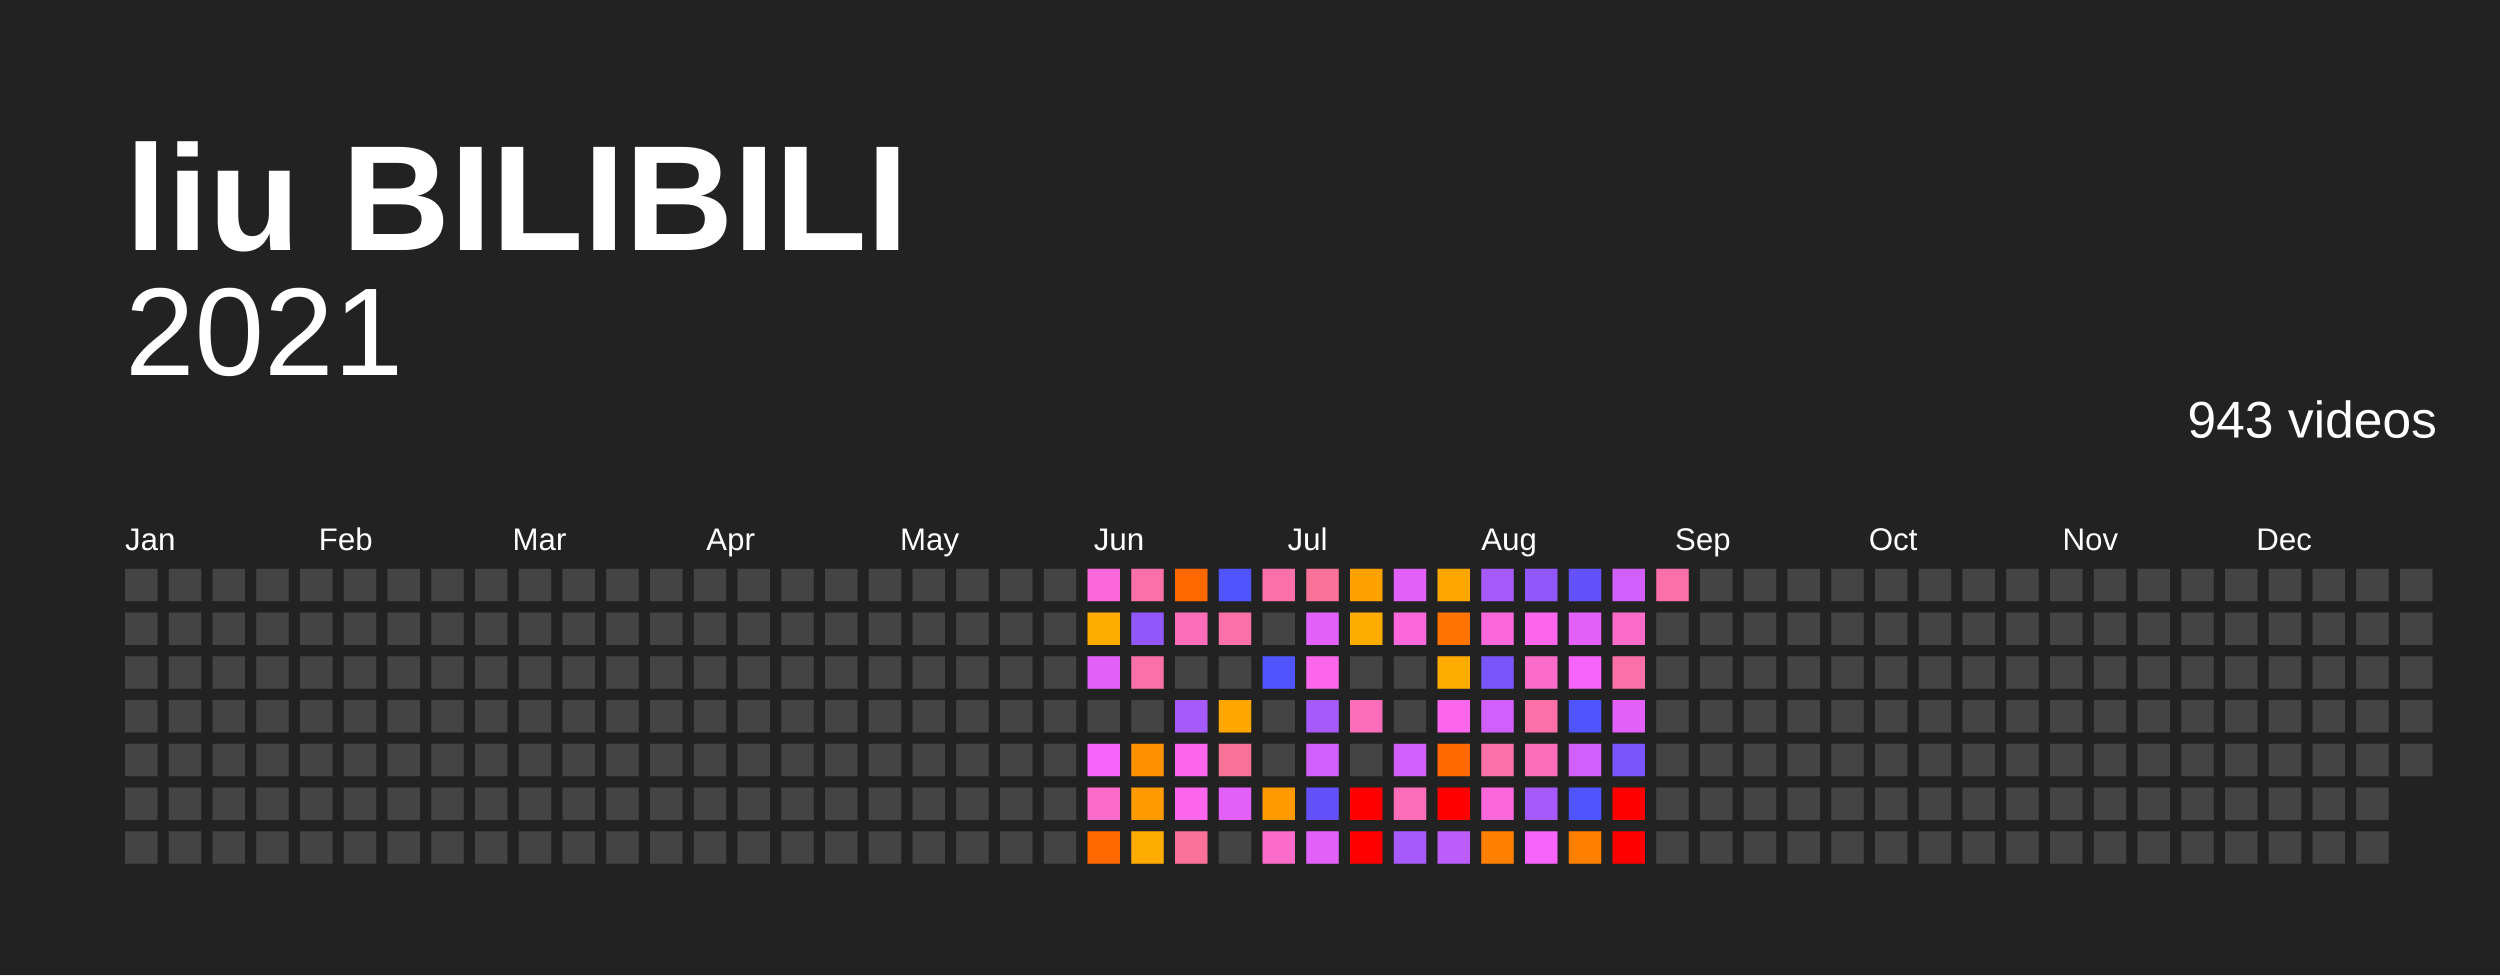
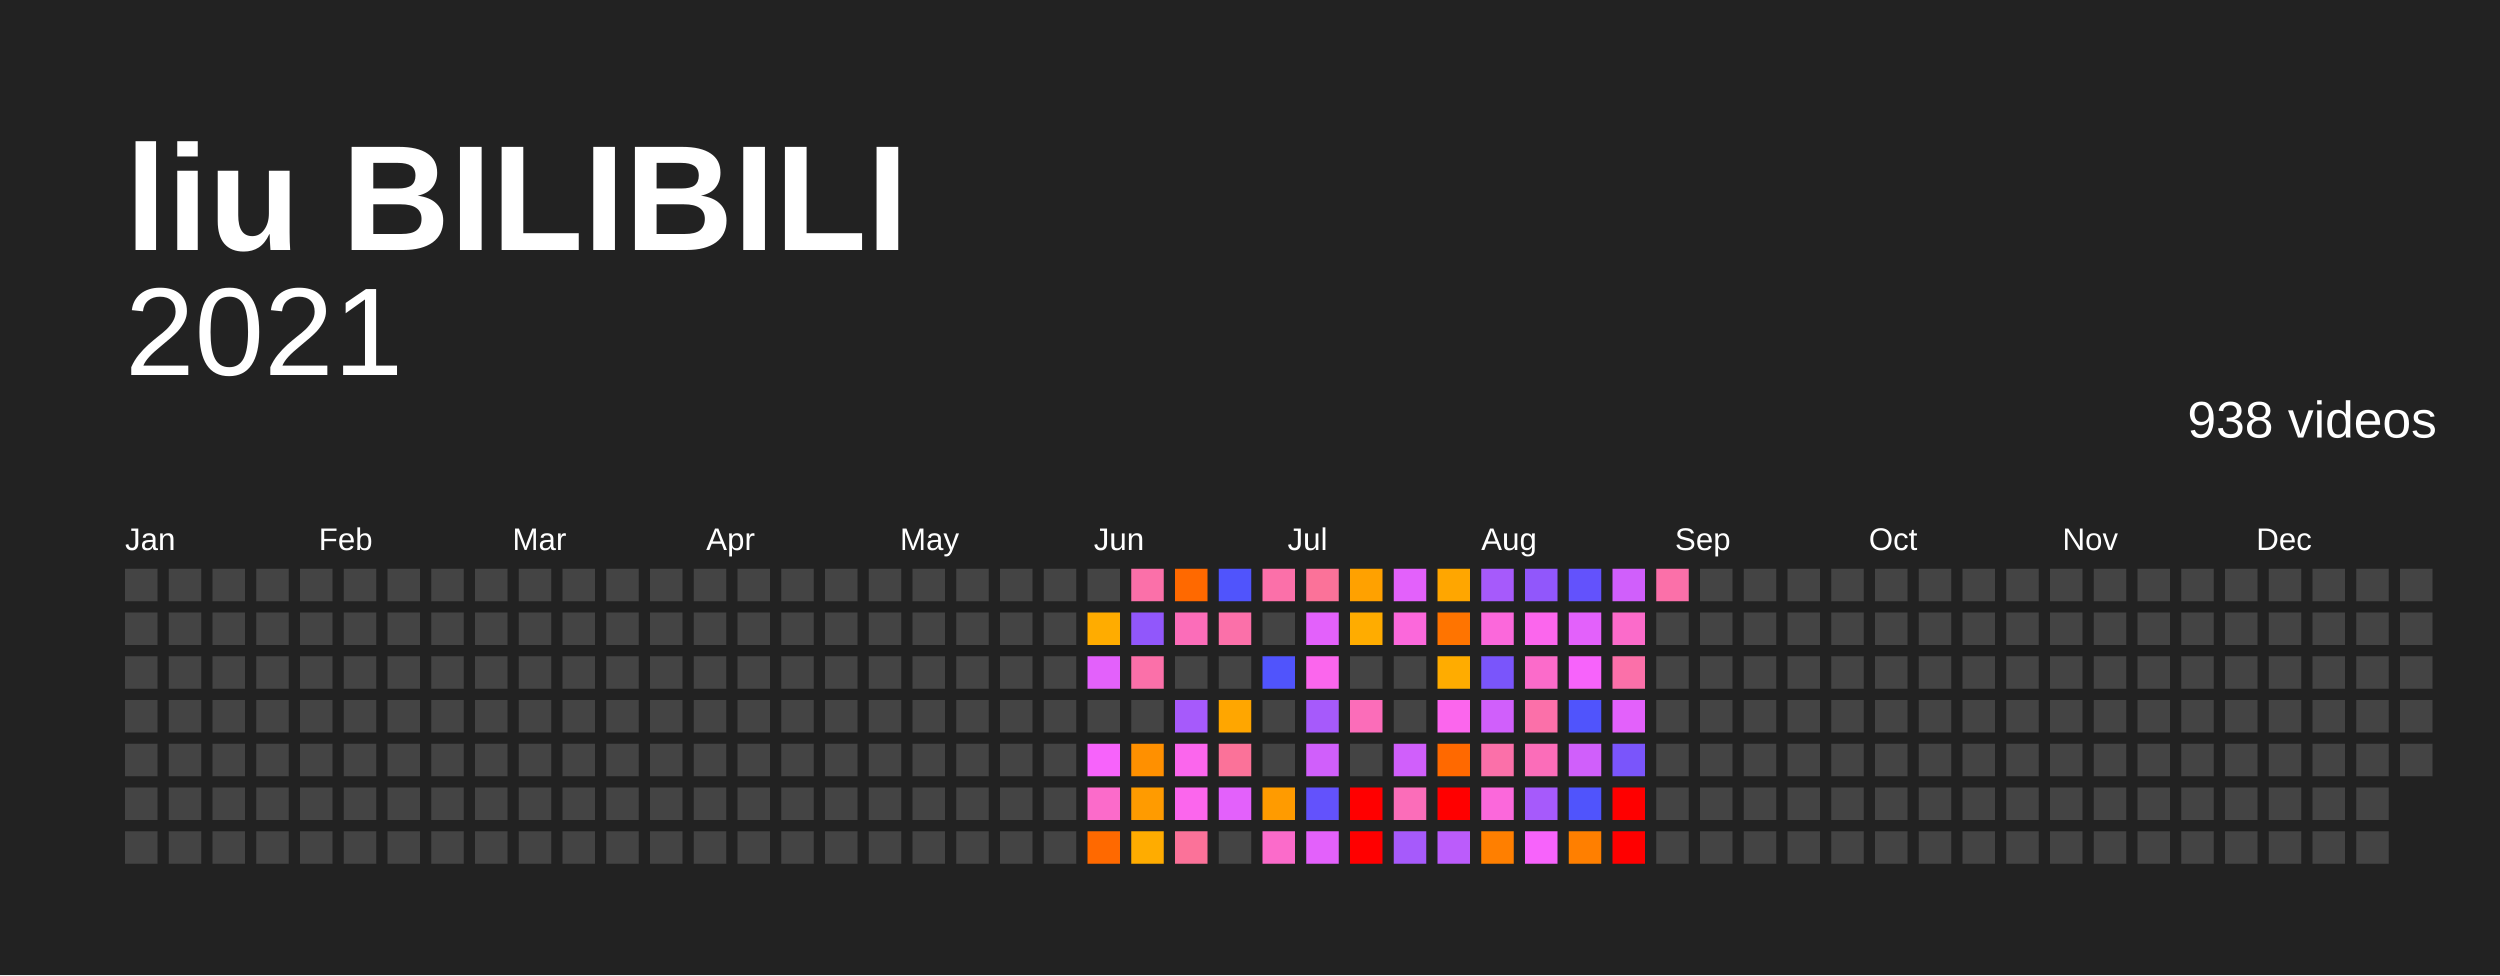
<svg xmlns="http://www.w3.org/2000/svg" baseProfile="full" height="78mm" version="1.1" viewBox="0,0,200,78" width="200mm">
  <defs />
  <rect fill="#222222" height="78" width="200" x="0" y="0" />
  <text fill="#FFFFFF" style="font-size:12px; font-family:Arial; font-weight:bold;" x="10" y="20">liu BILIBILI</text>
  <text alignment-baseline="hanging" fill="#FFFFFF" style="font-size:10.0px; font-family:Arial;" x="10" y="30">2021</text>
-   <text alignment-baseline="hanging" fill="#FFFFFF" style="font-size:4.125px; font-family:Arial;" x="175" y="35">943 videos</text>
+   <text alignment-baseline="hanging" fill="#FFFFFF" style="font-size:4.125px; font-family:Arial;" x="175" y="35">938 videos</text>
  <text fill="#FFFFFF" style="font-size:2.5px; font-family:Arial" x="10.0" y="44">Jan</text>
  <text fill="#FFFFFF" style="font-size:2.5px; font-family:Arial" x="25.5" y="44">Feb</text>
  <text fill="#FFFFFF" style="font-size:2.5px; font-family:Arial" x="41.0" y="44">Mar</text>
  <text fill="#FFFFFF" style="font-size:2.5px; font-family:Arial" x="56.5" y="44">Apr</text>
  <text fill="#FFFFFF" style="font-size:2.5px; font-family:Arial" x="72.0" y="44">May</text>
  <text fill="#FFFFFF" style="font-size:2.5px; font-family:Arial" x="87.5" y="44">Jun</text>
  <text fill="#FFFFFF" style="font-size:2.5px; font-family:Arial" x="103.0" y="44">Jul</text>
  <text fill="#FFFFFF" style="font-size:2.5px; font-family:Arial" x="118.5" y="44">Aug</text>
  <text fill="#FFFFFF" style="font-size:2.5px; font-family:Arial" x="134.0" y="44">Sep</text>
  <text fill="#FFFFFF" style="font-size:2.5px; font-family:Arial" x="149.5" y="44">Oct</text>
  <text fill="#FFFFFF" style="font-size:2.5px; font-family:Arial" x="165.0" y="44">Nov</text>
  <text fill="#FFFFFF" style="font-size:2.5px; font-family:Arial" x="180.5" y="44">Dec</text>
  <rect fill="#444444" height="2.6" width="2.6" x="10.0" y="45.5" />
  <rect fill="#444444" height="2.6" width="2.6" x="10.0" y="49.0" />
  <rect fill="#444444" height="2.6" width="2.6" x="10.0" y="52.5" />
  <rect fill="#444444" height="2.6" width="2.6" x="10.0" y="56.0" />
  <rect fill="#444444" height="2.6" width="2.6" x="10.0" y="59.5" />
  <rect fill="#444444" height="2.6" width="2.6" x="10.0" y="63.0" />
  <rect fill="#444444" height="2.6" width="2.6" x="10.0" y="66.5" />
  <rect fill="#444444" height="2.6" width="2.6" x="13.5" y="45.5" />
  <rect fill="#444444" height="2.6" width="2.6" x="13.5" y="49.0" />
  <rect fill="#444444" height="2.6" width="2.6" x="13.5" y="52.5" />
  <rect fill="#444444" height="2.6" width="2.6" x="13.5" y="56.0" />
  <rect fill="#444444" height="2.6" width="2.6" x="13.5" y="59.5" />
  <rect fill="#444444" height="2.6" width="2.6" x="13.5" y="63.0" />
  <rect fill="#444444" height="2.6" width="2.6" x="13.5" y="66.5" />
  <rect fill="#444444" height="2.6" width="2.6" x="17.0" y="45.5" />
  <rect fill="#444444" height="2.6" width="2.6" x="17.0" y="49.0" />
  <rect fill="#444444" height="2.6" width="2.6" x="17.0" y="52.5" />
  <rect fill="#444444" height="2.6" width="2.6" x="17.0" y="56.0" />
  <rect fill="#444444" height="2.6" width="2.6" x="17.0" y="59.5" />
  <rect fill="#444444" height="2.6" width="2.6" x="17.0" y="63.0" />
  <rect fill="#444444" height="2.6" width="2.6" x="17.0" y="66.5" />
  <rect fill="#444444" height="2.6" width="2.6" x="20.5" y="45.5" />
  <rect fill="#444444" height="2.6" width="2.6" x="20.5" y="49.0" />
  <rect fill="#444444" height="2.6" width="2.6" x="20.5" y="52.5" />
  <rect fill="#444444" height="2.6" width="2.6" x="20.5" y="56.0" />
  <rect fill="#444444" height="2.6" width="2.6" x="20.5" y="59.5" />
  <rect fill="#444444" height="2.6" width="2.6" x="20.5" y="63.0" />
  <rect fill="#444444" height="2.6" width="2.6" x="20.5" y="66.5" />
  <rect fill="#444444" height="2.6" width="2.6" x="24.0" y="45.5" />
  <rect fill="#444444" height="2.6" width="2.6" x="24.0" y="49.0" />
  <rect fill="#444444" height="2.6" width="2.6" x="24.0" y="52.5" />
  <rect fill="#444444" height="2.6" width="2.6" x="24.0" y="56.0" />
  <rect fill="#444444" height="2.6" width="2.6" x="24.0" y="59.5" />
  <rect fill="#444444" height="2.6" width="2.6" x="24.0" y="63.0" />
  <rect fill="#444444" height="2.6" width="2.6" x="24.0" y="66.5" />
  <rect fill="#444444" height="2.6" width="2.6" x="27.5" y="45.5" />
  <rect fill="#444444" height="2.6" width="2.6" x="27.5" y="49.0" />
  <rect fill="#444444" height="2.6" width="2.6" x="27.5" y="52.5" />
  <rect fill="#444444" height="2.6" width="2.6" x="27.5" y="56.0" />
  <rect fill="#444444" height="2.6" width="2.6" x="27.5" y="59.5" />
  <rect fill="#444444" height="2.6" width="2.6" x="27.5" y="63.0" />
  <rect fill="#444444" height="2.6" width="2.6" x="27.5" y="66.5" />
  <rect fill="#444444" height="2.6" width="2.6" x="31.0" y="45.5" />
  <rect fill="#444444" height="2.6" width="2.6" x="31.0" y="49.0" />
  <rect fill="#444444" height="2.6" width="2.6" x="31.0" y="52.5" />
  <rect fill="#444444" height="2.6" width="2.6" x="31.0" y="56.0" />
  <rect fill="#444444" height="2.6" width="2.6" x="31.0" y="59.5" />
  <rect fill="#444444" height="2.6" width="2.6" x="31.0" y="63.0" />
  <rect fill="#444444" height="2.6" width="2.6" x="31.0" y="66.5" />
  <rect fill="#444444" height="2.6" width="2.6" x="34.5" y="45.5" />
  <rect fill="#444444" height="2.6" width="2.6" x="34.5" y="49.0" />
  <rect fill="#444444" height="2.6" width="2.6" x="34.5" y="52.5" />
  <rect fill="#444444" height="2.6" width="2.6" x="34.5" y="56.0" />
  <rect fill="#444444" height="2.6" width="2.6" x="34.5" y="59.5" />
  <rect fill="#444444" height="2.6" width="2.6" x="34.5" y="63.0" />
  <rect fill="#444444" height="2.6" width="2.6" x="34.5" y="66.5" />
  <rect fill="#444444" height="2.6" width="2.6" x="38.0" y="45.5" />
  <rect fill="#444444" height="2.6" width="2.6" x="38.0" y="49.0" />
  <rect fill="#444444" height="2.6" width="2.6" x="38.0" y="52.5" />
  <rect fill="#444444" height="2.6" width="2.6" x="38.0" y="56.0" />
  <rect fill="#444444" height="2.6" width="2.6" x="38.0" y="59.5" />
  <rect fill="#444444" height="2.6" width="2.6" x="38.0" y="63.0" />
  <rect fill="#444444" height="2.6" width="2.6" x="38.0" y="66.5" />
  <rect fill="#444444" height="2.6" width="2.6" x="41.5" y="45.5" />
  <rect fill="#444444" height="2.6" width="2.6" x="41.5" y="49.0" />
  <rect fill="#444444" height="2.6" width="2.6" x="41.5" y="52.5" />
  <rect fill="#444444" height="2.6" width="2.6" x="41.5" y="56.0" />
  <rect fill="#444444" height="2.6" width="2.6" x="41.5" y="59.5" />
  <rect fill="#444444" height="2.6" width="2.6" x="41.5" y="63.0" />
  <rect fill="#444444" height="2.6" width="2.6" x="41.5" y="66.5" />
  <rect fill="#444444" height="2.6" width="2.6" x="45.0" y="45.5" />
  <rect fill="#444444" height="2.6" width="2.6" x="45.0" y="49.0" />
  <rect fill="#444444" height="2.6" width="2.6" x="45.0" y="52.5" />
  <rect fill="#444444" height="2.6" width="2.6" x="45.0" y="56.0" />
  <rect fill="#444444" height="2.6" width="2.6" x="45.0" y="59.5" />
  <rect fill="#444444" height="2.6" width="2.6" x="45.0" y="63.0" />
  <rect fill="#444444" height="2.6" width="2.6" x="45.0" y="66.5" />
  <rect fill="#444444" height="2.6" width="2.6" x="48.5" y="45.5" />
  <rect fill="#444444" height="2.6" width="2.6" x="48.5" y="49.0" />
  <rect fill="#444444" height="2.6" width="2.6" x="48.5" y="52.5" />
  <rect fill="#444444" height="2.6" width="2.6" x="48.5" y="56.0" />
  <rect fill="#444444" height="2.6" width="2.6" x="48.5" y="59.5" />
  <rect fill="#444444" height="2.6" width="2.6" x="48.5" y="63.0" />
  <rect fill="#444444" height="2.6" width="2.6" x="48.5" y="66.5" />
  <rect fill="#444444" height="2.6" width="2.6" x="52.0" y="45.5" />
  <rect fill="#444444" height="2.6" width="2.6" x="52.0" y="49.0" />
  <rect fill="#444444" height="2.6" width="2.6" x="52.0" y="52.5" />
  <rect fill="#444444" height="2.6" width="2.6" x="52.0" y="56.0" />
  <rect fill="#444444" height="2.6" width="2.6" x="52.0" y="59.5" />
  <rect fill="#444444" height="2.6" width="2.6" x="52.0" y="63.0" />
  <rect fill="#444444" height="2.6" width="2.6" x="52.0" y="66.5" />
  <rect fill="#444444" height="2.6" width="2.6" x="55.5" y="45.5" />
  <rect fill="#444444" height="2.6" width="2.6" x="55.5" y="49.0" />
  <rect fill="#444444" height="2.6" width="2.6" x="55.5" y="52.5" />
  <rect fill="#444444" height="2.6" width="2.6" x="55.5" y="56.0" />
  <rect fill="#444444" height="2.6" width="2.6" x="55.5" y="59.5" />
  <rect fill="#444444" height="2.6" width="2.6" x="55.5" y="63.0" />
  <rect fill="#444444" height="2.6" width="2.6" x="55.5" y="66.5" />
  <rect fill="#444444" height="2.6" width="2.6" x="59.0" y="45.5" />
  <rect fill="#444444" height="2.6" width="2.6" x="59.0" y="49.0" />
  <rect fill="#444444" height="2.6" width="2.6" x="59.0" y="52.5" />
  <rect fill="#444444" height="2.6" width="2.6" x="59.0" y="56.0" />
  <rect fill="#444444" height="2.6" width="2.6" x="59.0" y="59.5" />
  <rect fill="#444444" height="2.6" width="2.6" x="59.0" y="63.0" />
  <rect fill="#444444" height="2.6" width="2.6" x="59.0" y="66.5" />
  <rect fill="#444444" height="2.6" width="2.6" x="62.5" y="45.5" />
  <rect fill="#444444" height="2.6" width="2.6" x="62.5" y="49.0" />
  <rect fill="#444444" height="2.6" width="2.6" x="62.5" y="52.5" />
  <rect fill="#444444" height="2.6" width="2.6" x="62.5" y="56.0" />
  <rect fill="#444444" height="2.6" width="2.6" x="62.5" y="59.5" />
  <rect fill="#444444" height="2.6" width="2.6" x="62.5" y="63.0" />
  <rect fill="#444444" height="2.6" width="2.6" x="62.5" y="66.5" />
  <rect fill="#444444" height="2.6" width="2.6" x="66.0" y="45.5" />
  <rect fill="#444444" height="2.6" width="2.6" x="66.0" y="49.0" />
  <rect fill="#444444" height="2.6" width="2.6" x="66.0" y="52.5" />
  <rect fill="#444444" height="2.6" width="2.6" x="66.0" y="56.0" />
  <rect fill="#444444" height="2.6" width="2.6" x="66.0" y="59.5" />
  <rect fill="#444444" height="2.6" width="2.6" x="66.0" y="63.0" />
  <rect fill="#444444" height="2.6" width="2.6" x="66.0" y="66.5" />
  <rect fill="#444444" height="2.6" width="2.6" x="69.5" y="45.5" />
  <rect fill="#444444" height="2.6" width="2.6" x="69.5" y="49.0" />
  <rect fill="#444444" height="2.6" width="2.6" x="69.5" y="52.5" />
  <rect fill="#444444" height="2.6" width="2.6" x="69.5" y="56.0" />
  <rect fill="#444444" height="2.6" width="2.6" x="69.5" y="59.5" />
  <rect fill="#444444" height="2.6" width="2.6" x="69.5" y="63.0" />
  <rect fill="#444444" height="2.6" width="2.6" x="69.5" y="66.5" />
  <rect fill="#444444" height="2.6" width="2.6" x="73.0" y="45.5" />
  <rect fill="#444444" height="2.6" width="2.6" x="73.0" y="49.0" />
  <rect fill="#444444" height="2.6" width="2.6" x="73.0" y="52.5" />
  <rect fill="#444444" height="2.6" width="2.6" x="73.0" y="56.0" />
  <rect fill="#444444" height="2.6" width="2.6" x="73.0" y="59.5" />
  <rect fill="#444444" height="2.6" width="2.6" x="73.0" y="63.0" />
  <rect fill="#444444" height="2.6" width="2.6" x="73.0" y="66.5" />
  <rect fill="#444444" height="2.6" width="2.6" x="76.5" y="45.5" />
  <rect fill="#444444" height="2.6" width="2.6" x="76.5" y="49.0" />
  <rect fill="#444444" height="2.6" width="2.6" x="76.5" y="52.5" />
  <rect fill="#444444" height="2.6" width="2.6" x="76.5" y="56.0" />
  <rect fill="#444444" height="2.6" width="2.6" x="76.5" y="59.5" />
  <rect fill="#444444" height="2.6" width="2.6" x="76.5" y="63.0" />
  <rect fill="#444444" height="2.6" width="2.6" x="76.5" y="66.5" />
  <rect fill="#444444" height="2.6" width="2.6" x="80.0" y="45.5" />
  <rect fill="#444444" height="2.6" width="2.6" x="80.0" y="49.0" />
  <rect fill="#444444" height="2.6" width="2.6" x="80.0" y="52.5" />
  <rect fill="#444444" height="2.6" width="2.6" x="80.0" y="56.0" />
  <rect fill="#444444" height="2.6" width="2.6" x="80.0" y="59.5" />
  <rect fill="#444444" height="2.6" width="2.6" x="80.0" y="63.0" />
  <rect fill="#444444" height="2.6" width="2.6" x="80.0" y="66.5" />
  <rect fill="#444444" height="2.6" width="2.6" x="83.5" y="45.5" />
  <rect fill="#444444" height="2.6" width="2.6" x="83.5" y="49.0" />
  <rect fill="#444444" height="2.6" width="2.6" x="83.5" y="52.5" />
  <rect fill="#444444" height="2.6" width="2.6" x="83.5" y="56.0" />
  <rect fill="#444444" height="2.6" width="2.6" x="83.5" y="59.5" />
  <rect fill="#444444" height="2.6" width="2.6" x="83.5" y="63.0" />
  <rect fill="#444444" height="2.6" width="2.6" x="83.5" y="66.5" />
-   <rect fill="#fb68db" height="2.6" width="2.6" x="87.0" y="45.5" />
+   <rect fill="#444444" height="2.6" width="2.6" x="87.0" y="45.5" />
  <rect fill="#ffac00" height="2.6" width="2.6" x="87.0" y="49.0" />
  <rect fill="#e361fb" height="2.6" width="2.6" x="87.0" y="52.5" />
  <rect fill="#444444" height="2.6" width="2.6" x="87.0" y="56.0" />
  <rect fill="#f763fb" height="2.6" width="2.6" x="87.0" y="59.5" />
  <rect fill="#fb6bca" height="2.6" width="2.6" x="87.0" y="63.0" />
  <rect fill="#ff6900" height="2.6" width="2.6" x="87.0" y="66.5" />
  <rect fill="#fb70a9" height="2.6" width="2.6" x="90.5" y="45.5" />
  <rect fill="#9157fb" height="2.6" width="2.6" x="90.5" y="49.0" />
  <rect fill="#fb70a9" height="2.6" width="2.6" x="90.5" y="52.5" />
  <rect fill="#444444" height="2.6" width="2.6" x="90.5" y="56.0" />
  <rect fill="#ff9000" height="2.6" width="2.6" x="90.5" y="59.5" />
  <rect fill="#ff9b00" height="2.6" width="2.6" x="90.5" y="63.0" />
  <rect fill="#ffac00" height="2.6" width="2.6" x="90.5" y="66.5" />
  <rect fill="#ff6900" height="2.6" width="2.6" x="94.0" y="45.5" />
  <rect fill="#fb6db9" height="2.6" width="2.6" x="94.0" y="49.0" />
  <rect fill="#444444" height="2.6" width="2.6" x="94.0" y="52.5" />
  <rect fill="#a65afb" height="2.6" width="2.6" x="94.0" y="56.0" />
  <rect fill="#fb66ed" height="2.6" width="2.6" x="94.0" y="59.5" />
  <rect fill="#fb66ed" height="2.6" width="2.6" x="94.0" y="63.0" />
  <rect fill="#fb7299" height="2.6" width="2.6" x="94.0" y="66.5" />
  <rect fill="#5054fc" height="2.6" width="2.6" x="97.5" y="45.5" />
  <rect fill="#fb70a9" height="2.6" width="2.6" x="97.5" y="49.0" />
  <rect fill="#444444" height="2.6" width="2.6" x="97.5" y="52.5" />
  <rect fill="#ffa600" height="2.6" width="2.6" x="97.5" y="56.0" />
  <rect fill="#fb7299" height="2.6" width="2.6" x="97.5" y="59.5" />
  <rect fill="#e361fb" height="2.6" width="2.6" x="97.5" y="63.0" />
  <rect fill="#444444" height="2.6" width="2.6" x="97.5" y="66.5" />
  <rect fill="#fb70a9" height="2.6" width="2.6" x="101.0" y="45.5" />
  <rect fill="#444444" height="2.6" width="2.6" x="101.0" y="49.0" />
  <rect fill="#5054fc" height="2.6" width="2.6" x="101.0" y="52.5" />
  <rect fill="#444444" height="2.6" width="2.6" x="101.0" y="56.0" />
  <rect fill="#444444" height="2.6" width="2.6" x="101.0" y="59.5" />
  <rect fill="#ff9b00" height="2.6" width="2.6" x="101.0" y="63.0" />
  <rect fill="#fb6bca" height="2.6" width="2.6" x="101.0" y="66.5" />
  <rect fill="#fb7299" height="2.6" width="2.6" x="104.5" y="45.5" />
  <rect fill="#e361fb" height="2.6" width="2.6" x="104.5" y="49.0" />
  <rect fill="#fb66ed" height="2.6" width="2.6" x="104.5" y="52.5" />
  <rect fill="#a65afb" height="2.6" width="2.6" x="104.5" y="56.0" />
  <rect fill="#d05ffb" height="2.6" width="2.6" x="104.5" y="59.5" />
  <rect fill="#6352fc" height="2.6" width="2.6" x="104.5" y="63.0" />
  <rect fill="#e361fb" height="2.6" width="2.6" x="104.5" y="66.5" />
  <rect fill="#ffa100" height="2.6" width="2.6" x="108.0" y="45.5" />
  <rect fill="#ffac00" height="2.6" width="2.6" x="108.0" y="49.0" />
  <rect fill="#444444" height="2.6" width="2.6" x="108.0" y="52.5" />
  <rect fill="#fb6db9" height="2.6" width="2.6" x="108.0" y="56.0" />
  <rect fill="#444444" height="2.6" width="2.6" x="108.0" y="59.5" />
  <rect fill="red" height="2.6" width="2.6" x="108.0" y="63.0" />
  <rect fill="red" height="2.6" width="2.6" x="108.0" y="66.5" />
  <rect fill="#e361fb" height="2.6" width="2.6" x="111.5" y="45.5" />
  <rect fill="#fb68db" height="2.6" width="2.6" x="111.5" y="49.0" />
  <rect fill="#444444" height="2.6" width="2.6" x="111.5" y="52.5" />
  <rect fill="#444444" height="2.6" width="2.6" x="111.5" y="56.0" />
  <rect fill="#d05ffb" height="2.6" width="2.6" x="111.5" y="59.5" />
  <rect fill="#fb6db9" height="2.6" width="2.6" x="111.5" y="63.0" />
  <rect fill="#a65afb" height="2.6" width="2.6" x="111.5" y="66.5" />
  <rect fill="#ffa600" height="2.6" width="2.6" x="115.0" y="45.5" />
  <rect fill="#ff7400" height="2.6" width="2.6" x="115.0" y="49.0" />
  <rect fill="#ffac00" height="2.6" width="2.6" x="115.0" y="52.5" />
  <rect fill="#fb66ed" height="2.6" width="2.6" x="115.0" y="56.0" />
  <rect fill="#ff6900" height="2.6" width="2.6" x="115.0" y="59.5" />
  <rect fill="red" height="2.6" width="2.6" x="115.0" y="63.0" />
  <rect fill="#bb5cfb" height="2.6" width="2.6" x="115.0" y="66.5" />
  <rect fill="#a65afb" height="2.6" width="2.6" x="118.5" y="45.5" />
  <rect fill="#fb68db" height="2.6" width="2.6" x="118.5" y="49.0" />
  <rect fill="#7a55fb" height="2.6" width="2.6" x="118.5" y="52.5" />
  <rect fill="#d05ffb" height="2.6" width="2.6" x="118.5" y="56.0" />
  <rect fill="#fb70a9" height="2.6" width="2.6" x="118.5" y="59.5" />
  <rect fill="#fb68db" height="2.6" width="2.6" x="118.5" y="63.0" />
  <rect fill="#ff7f00" height="2.6" width="2.6" x="118.5" y="66.5" />
  <rect fill="#9157fb" height="2.6" width="2.6" x="122.0" y="45.5" />
  <rect fill="#fb66ed" height="2.6" width="2.6" x="122.0" y="49.0" />
  <rect fill="#fb6bca" height="2.6" width="2.6" x="122.0" y="52.5" />
  <rect fill="#fb70a9" height="2.6" width="2.6" x="122.0" y="56.0" />
  <rect fill="#fb6db9" height="2.6" width="2.6" x="122.0" y="59.5" />
  <rect fill="#a65afb" height="2.6" width="2.6" x="122.0" y="63.0" />
  <rect fill="#f763fb" height="2.6" width="2.6" x="122.0" y="66.5" />
  <rect fill="#6352fc" height="2.6" width="2.6" x="125.5" y="45.5" />
  <rect fill="#e361fb" height="2.6" width="2.6" x="125.5" y="49.0" />
  <rect fill="#f763fb" height="2.6" width="2.6" x="125.5" y="52.5" />
  <rect fill="#5054fc" height="2.6" width="2.6" x="125.5" y="56.0" />
  <rect fill="#d05ffb" height="2.6" width="2.6" x="125.5" y="59.5" />
  <rect fill="#5054fc" height="2.6" width="2.6" x="125.5" y="63.0" />
  <rect fill="#ff7f00" height="2.6" width="2.6" x="125.5" y="66.5" />
  <rect fill="#d05ffb" height="2.6" width="2.6" x="129.0" y="45.5" />
  <rect fill="#fb6bca" height="2.6" width="2.6" x="129.0" y="49.0" />
  <rect fill="#fb70a9" height="2.6" width="2.6" x="129.0" y="52.5" />
  <rect fill="#e361fb" height="2.6" width="2.6" x="129.0" y="56.0" />
  <rect fill="#7a55fb" height="2.6" width="2.6" x="129.0" y="59.5" />
  <rect fill="red" height="2.6" width="2.6" x="129.0" y="63.0" />
  <rect fill="red" height="2.6" width="2.6" x="129.0" y="66.5" />
  <rect fill="#fb70a9" height="2.6" width="2.6" x="132.5" y="45.5" />
  <rect fill="#444444" height="2.6" width="2.6" x="132.5" y="49.0" />
  <rect fill="#444444" height="2.6" width="2.6" x="132.5" y="52.5" />
  <rect fill="#444444" height="2.6" width="2.6" x="132.5" y="56.0" />
  <rect fill="#444444" height="2.6" width="2.6" x="132.5" y="59.5" />
  <rect fill="#444444" height="2.6" width="2.6" x="132.5" y="63.0" />
  <rect fill="#444444" height="2.6" width="2.6" x="132.5" y="66.5" />
  <rect fill="#444444" height="2.6" width="2.6" x="136.0" y="45.5" />
  <rect fill="#444444" height="2.6" width="2.6" x="136.0" y="49.0" />
  <rect fill="#444444" height="2.6" width="2.6" x="136.0" y="52.5" />
  <rect fill="#444444" height="2.6" width="2.6" x="136.0" y="56.0" />
  <rect fill="#444444" height="2.6" width="2.6" x="136.0" y="59.5" />
  <rect fill="#444444" height="2.6" width="2.6" x="136.0" y="63.0" />
  <rect fill="#444444" height="2.6" width="2.6" x="136.0" y="66.5" />
  <rect fill="#444444" height="2.6" width="2.6" x="139.5" y="45.5" />
  <rect fill="#444444" height="2.6" width="2.6" x="139.5" y="49.0" />
  <rect fill="#444444" height="2.6" width="2.6" x="139.5" y="52.5" />
  <rect fill="#444444" height="2.6" width="2.6" x="139.5" y="56.0" />
  <rect fill="#444444" height="2.6" width="2.6" x="139.5" y="59.5" />
  <rect fill="#444444" height="2.6" width="2.6" x="139.5" y="63.0" />
  <rect fill="#444444" height="2.6" width="2.6" x="139.5" y="66.5" />
  <rect fill="#444444" height="2.6" width="2.6" x="143.0" y="45.5" />
  <rect fill="#444444" height="2.6" width="2.6" x="143.0" y="49.0" />
  <rect fill="#444444" height="2.6" width="2.6" x="143.0" y="52.5" />
  <rect fill="#444444" height="2.6" width="2.6" x="143.0" y="56.0" />
  <rect fill="#444444" height="2.6" width="2.6" x="143.0" y="59.5" />
  <rect fill="#444444" height="2.6" width="2.6" x="143.0" y="63.0" />
  <rect fill="#444444" height="2.6" width="2.6" x="143.0" y="66.5" />
  <rect fill="#444444" height="2.6" width="2.6" x="146.5" y="45.5" />
  <rect fill="#444444" height="2.6" width="2.6" x="146.5" y="49.0" />
  <rect fill="#444444" height="2.6" width="2.6" x="146.5" y="52.5" />
  <rect fill="#444444" height="2.6" width="2.6" x="146.5" y="56.0" />
  <rect fill="#444444" height="2.6" width="2.6" x="146.5" y="59.5" />
  <rect fill="#444444" height="2.6" width="2.6" x="146.5" y="63.0" />
  <rect fill="#444444" height="2.6" width="2.6" x="146.5" y="66.5" />
  <rect fill="#444444" height="2.6" width="2.6" x="150.0" y="45.5" />
  <rect fill="#444444" height="2.6" width="2.6" x="150.0" y="49.0" />
  <rect fill="#444444" height="2.6" width="2.6" x="150.0" y="52.5" />
  <rect fill="#444444" height="2.6" width="2.6" x="150.0" y="56.0" />
  <rect fill="#444444" height="2.6" width="2.6" x="150.0" y="59.5" />
  <rect fill="#444444" height="2.6" width="2.6" x="150.0" y="63.0" />
  <rect fill="#444444" height="2.6" width="2.6" x="150.0" y="66.5" />
  <rect fill="#444444" height="2.6" width="2.6" x="153.5" y="45.5" />
  <rect fill="#444444" height="2.6" width="2.6" x="153.5" y="49.0" />
  <rect fill="#444444" height="2.6" width="2.6" x="153.5" y="52.5" />
  <rect fill="#444444" height="2.6" width="2.6" x="153.5" y="56.0" />
  <rect fill="#444444" height="2.6" width="2.6" x="153.5" y="59.5" />
  <rect fill="#444444" height="2.6" width="2.6" x="153.5" y="63.0" />
  <rect fill="#444444" height="2.6" width="2.6" x="153.5" y="66.5" />
  <rect fill="#444444" height="2.6" width="2.6" x="157.0" y="45.5" />
  <rect fill="#444444" height="2.6" width="2.6" x="157.0" y="49.0" />
  <rect fill="#444444" height="2.6" width="2.6" x="157.0" y="52.5" />
  <rect fill="#444444" height="2.6" width="2.6" x="157.0" y="56.0" />
  <rect fill="#444444" height="2.6" width="2.6" x="157.0" y="59.5" />
  <rect fill="#444444" height="2.6" width="2.6" x="157.0" y="63.0" />
  <rect fill="#444444" height="2.6" width="2.6" x="157.0" y="66.5" />
  <rect fill="#444444" height="2.6" width="2.6" x="160.5" y="45.5" />
  <rect fill="#444444" height="2.6" width="2.6" x="160.5" y="49.0" />
  <rect fill="#444444" height="2.6" width="2.6" x="160.5" y="52.5" />
  <rect fill="#444444" height="2.6" width="2.6" x="160.5" y="56.0" />
  <rect fill="#444444" height="2.6" width="2.6" x="160.5" y="59.5" />
  <rect fill="#444444" height="2.6" width="2.6" x="160.5" y="63.0" />
  <rect fill="#444444" height="2.6" width="2.6" x="160.5" y="66.5" />
  <rect fill="#444444" height="2.6" width="2.6" x="164.0" y="45.5" />
  <rect fill="#444444" height="2.6" width="2.6" x="164.0" y="49.0" />
  <rect fill="#444444" height="2.6" width="2.6" x="164.0" y="52.5" />
  <rect fill="#444444" height="2.6" width="2.6" x="164.0" y="56.0" />
  <rect fill="#444444" height="2.6" width="2.6" x="164.0" y="59.5" />
  <rect fill="#444444" height="2.6" width="2.6" x="164.0" y="63.0" />
  <rect fill="#444444" height="2.6" width="2.6" x="164.0" y="66.5" />
  <rect fill="#444444" height="2.6" width="2.6" x="167.5" y="45.5" />
  <rect fill="#444444" height="2.6" width="2.6" x="167.5" y="49.0" />
  <rect fill="#444444" height="2.6" width="2.6" x="167.5" y="52.5" />
  <rect fill="#444444" height="2.6" width="2.6" x="167.5" y="56.0" />
  <rect fill="#444444" height="2.6" width="2.6" x="167.5" y="59.5" />
  <rect fill="#444444" height="2.6" width="2.6" x="167.5" y="63.0" />
  <rect fill="#444444" height="2.6" width="2.6" x="167.5" y="66.5" />
  <rect fill="#444444" height="2.6" width="2.6" x="171.0" y="45.5" />
  <rect fill="#444444" height="2.6" width="2.6" x="171.0" y="49.0" />
  <rect fill="#444444" height="2.6" width="2.6" x="171.0" y="52.5" />
  <rect fill="#444444" height="2.6" width="2.6" x="171.0" y="56.0" />
  <rect fill="#444444" height="2.6" width="2.6" x="171.0" y="59.5" />
  <rect fill="#444444" height="2.6" width="2.6" x="171.0" y="63.0" />
  <rect fill="#444444" height="2.6" width="2.6" x="171.0" y="66.5" />
  <rect fill="#444444" height="2.6" width="2.6" x="174.5" y="45.5" />
  <rect fill="#444444" height="2.6" width="2.6" x="174.5" y="49.0" />
  <rect fill="#444444" height="2.6" width="2.6" x="174.5" y="52.5" />
  <rect fill="#444444" height="2.6" width="2.6" x="174.5" y="56.0" />
  <rect fill="#444444" height="2.6" width="2.6" x="174.5" y="59.5" />
  <rect fill="#444444" height="2.6" width="2.6" x="174.5" y="63.0" />
  <rect fill="#444444" height="2.6" width="2.6" x="174.5" y="66.5" />
  <rect fill="#444444" height="2.6" width="2.6" x="178.0" y="45.5" />
  <rect fill="#444444" height="2.6" width="2.6" x="178.0" y="49.0" />
  <rect fill="#444444" height="2.6" width="2.6" x="178.0" y="52.5" />
  <rect fill="#444444" height="2.6" width="2.6" x="178.0" y="56.0" />
  <rect fill="#444444" height="2.6" width="2.6" x="178.0" y="59.5" />
  <rect fill="#444444" height="2.6" width="2.6" x="178.0" y="63.0" />
  <rect fill="#444444" height="2.6" width="2.6" x="178.0" y="66.5" />
  <rect fill="#444444" height="2.6" width="2.6" x="181.5" y="45.5" />
  <rect fill="#444444" height="2.6" width="2.6" x="181.5" y="49.0" />
  <rect fill="#444444" height="2.6" width="2.6" x="181.5" y="52.5" />
  <rect fill="#444444" height="2.6" width="2.6" x="181.5" y="56.0" />
  <rect fill="#444444" height="2.6" width="2.6" x="181.5" y="59.5" />
  <rect fill="#444444" height="2.6" width="2.6" x="181.5" y="63.0" />
  <rect fill="#444444" height="2.6" width="2.6" x="181.5" y="66.5" />
  <rect fill="#444444" height="2.6" width="2.6" x="185.0" y="45.5" />
  <rect fill="#444444" height="2.6" width="2.6" x="185.0" y="49.0" />
  <rect fill="#444444" height="2.6" width="2.6" x="185.0" y="52.5" />
  <rect fill="#444444" height="2.6" width="2.6" x="185.0" y="56.0" />
  <rect fill="#444444" height="2.6" width="2.6" x="185.0" y="59.5" />
  <rect fill="#444444" height="2.6" width="2.6" x="185.0" y="63.0" />
  <rect fill="#444444" height="2.6" width="2.6" x="185.0" y="66.5" />
  <rect fill="#444444" height="2.6" width="2.6" x="188.5" y="45.5" />
  <rect fill="#444444" height="2.6" width="2.6" x="188.5" y="49.0" />
  <rect fill="#444444" height="2.6" width="2.6" x="188.5" y="52.5" />
  <rect fill="#444444" height="2.6" width="2.6" x="188.5" y="56.0" />
  <rect fill="#444444" height="2.6" width="2.6" x="188.5" y="59.5" />
  <rect fill="#444444" height="2.6" width="2.6" x="188.5" y="63.0" />
  <rect fill="#444444" height="2.6" width="2.6" x="188.5" y="66.5" />
  <rect fill="#444444" height="2.6" width="2.6" x="192.0" y="45.5" />
  <rect fill="#444444" height="2.6" width="2.6" x="192.0" y="49.0" />
  <rect fill="#444444" height="2.6" width="2.6" x="192.0" y="52.5" />
  <rect fill="#444444" height="2.6" width="2.6" x="192.0" y="56.0" />
  <rect fill="#444444" height="2.6" width="2.6" x="192.0" y="59.5" />
</svg>
